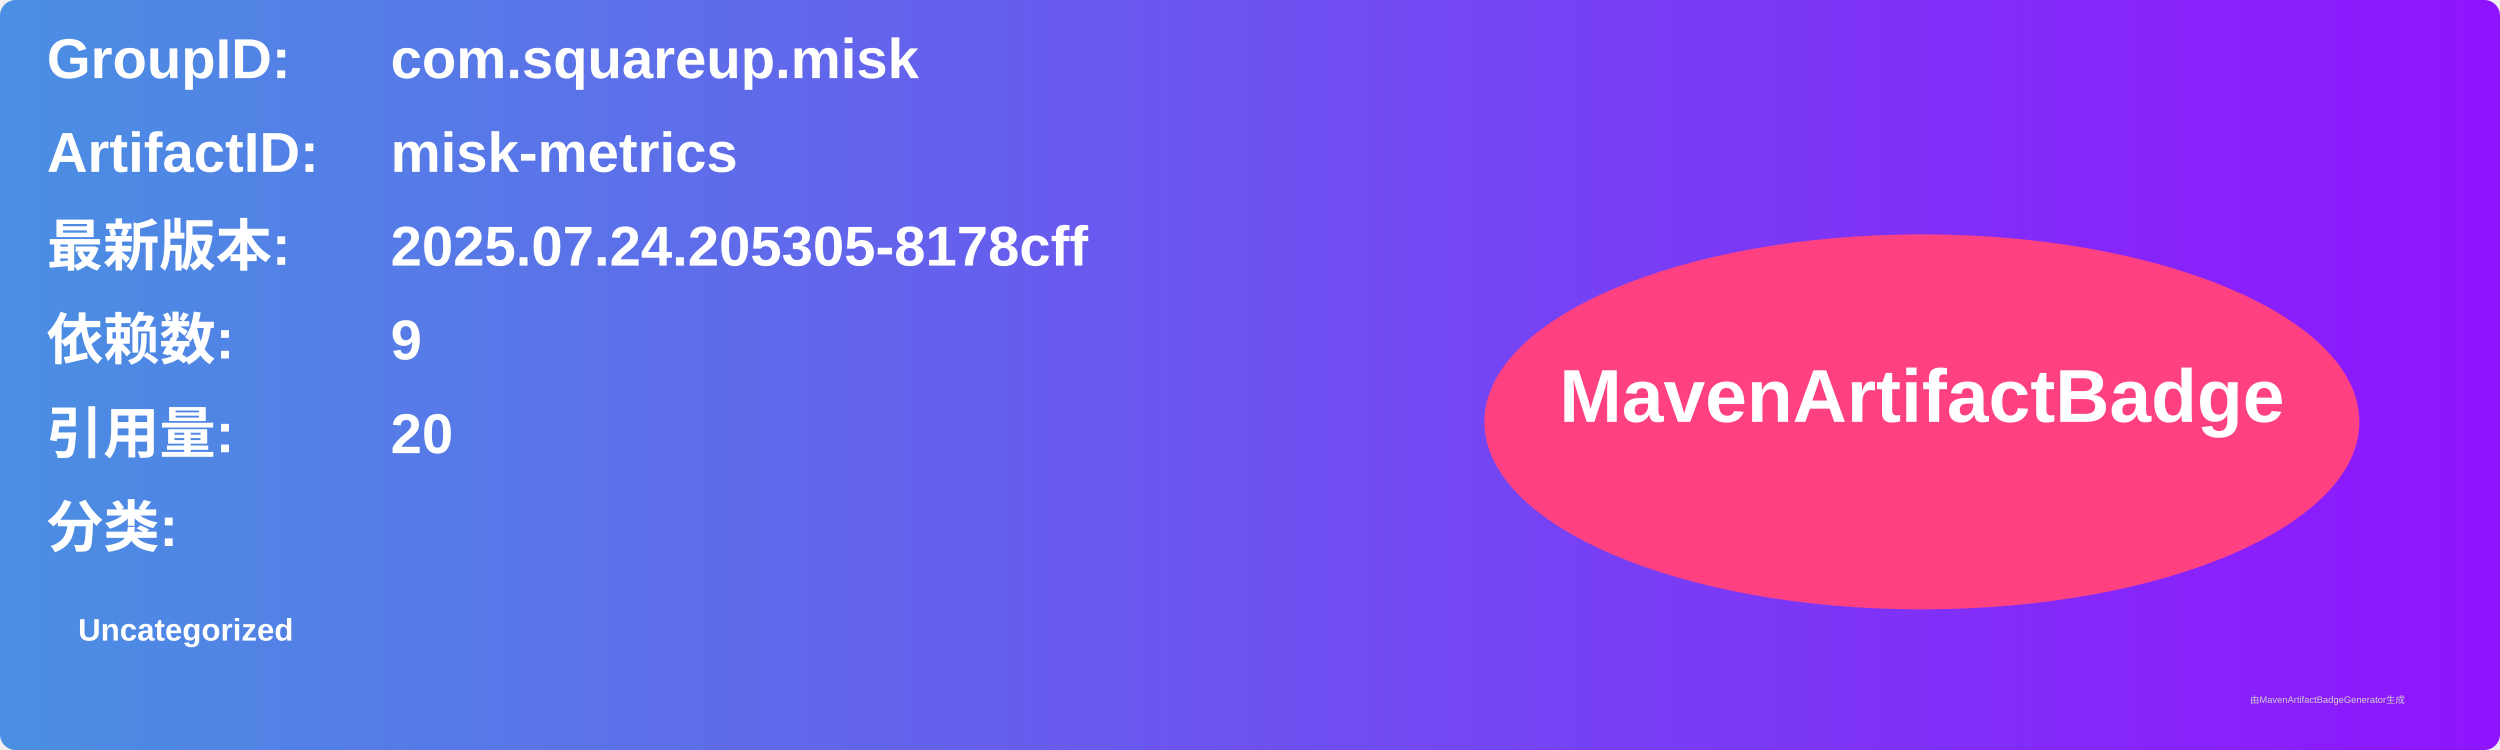
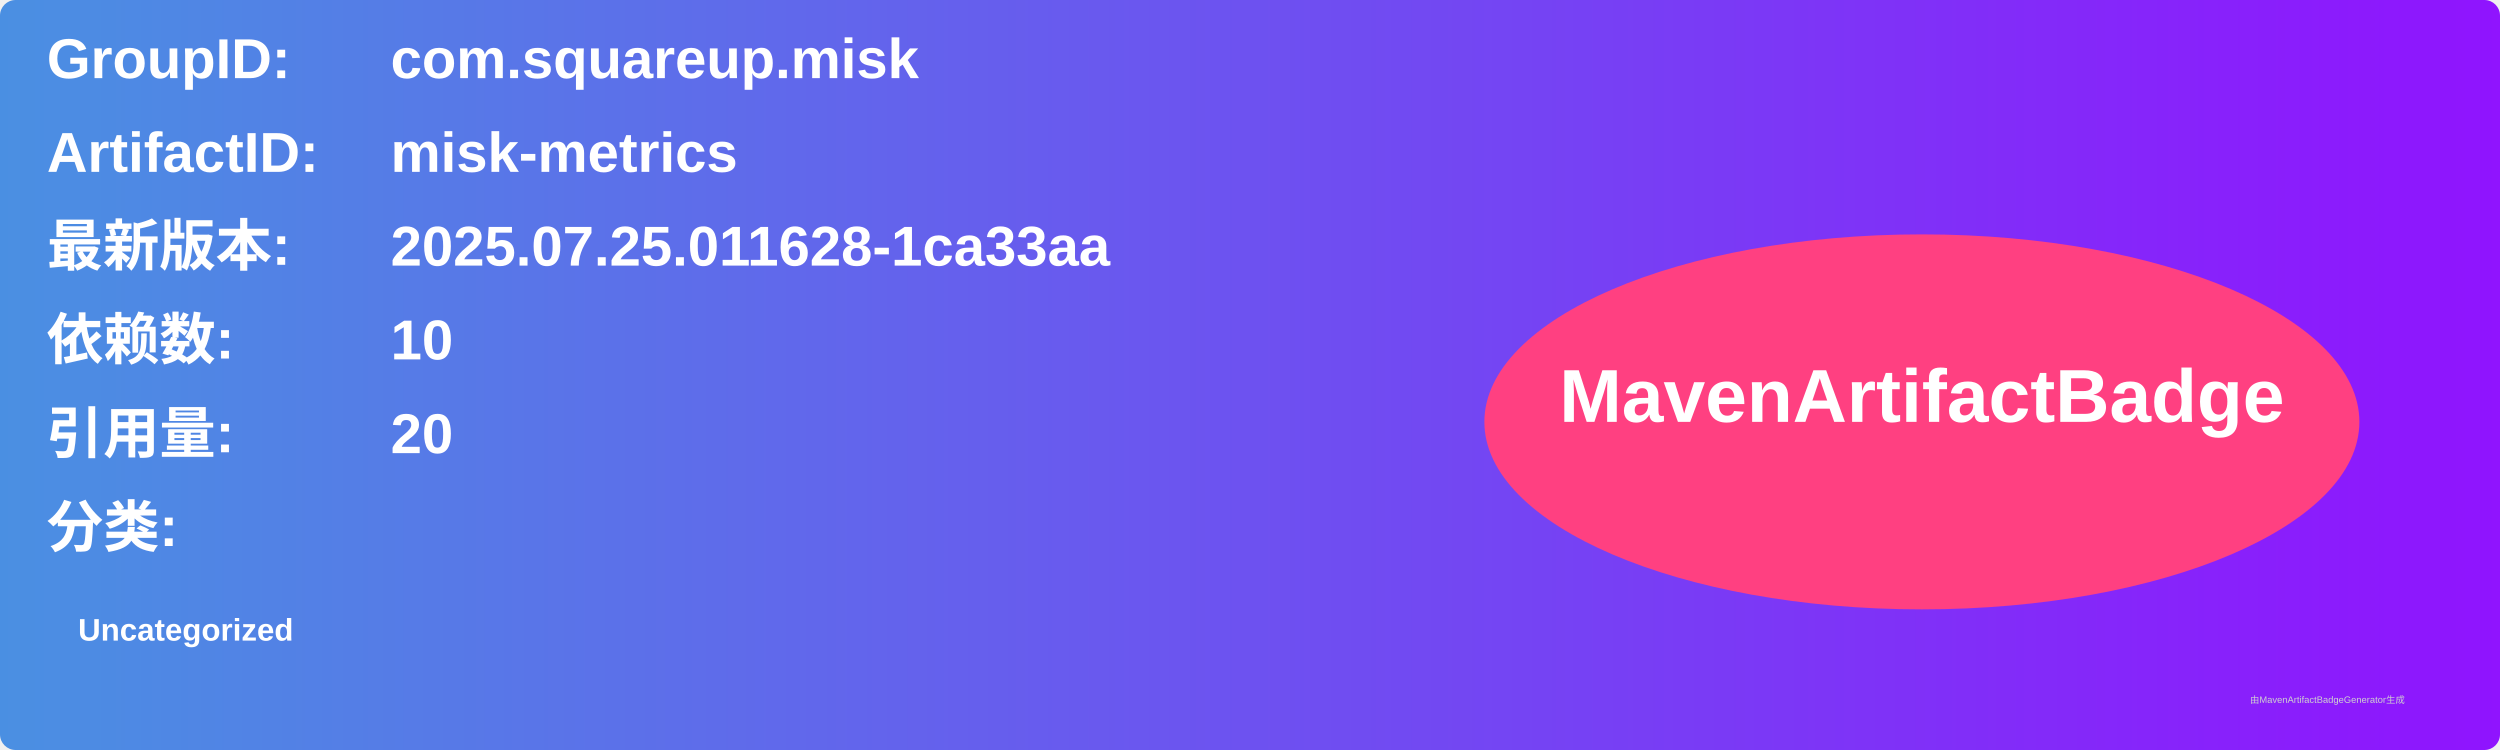
<svg xmlns="http://www.w3.org/2000/svg" width="800" height="240" viewBox="0 0 800 240">
  <linearGradient id="grad" x1="0%" y1="0%" x2="100%" y2="0%">
    <stop offset="0%" stop-color="#4a90e2" />
    <stop offset="100%" stop-color="#9013fe" />
  </linearGradient>
  <rect width="100%" height="100%" rx="5" ry="5" fill="url(#grad)" />
  <g transform="translate(15, 15)">
    <text x="0" y="10" font-family="Arial" font-size="18" fill="white" font-weight="bold" width="260">GroupID:</text>
    <text x="110" y="10" font-family="Arial" font-size="18" fill="white" font-weight="bold" width="460">com.squareup.misk</text>
    <text x="0" y="40" font-family="Arial" font-size="18" fill="white" font-weight="bold" width="260">ArtifactID:</text>
    <text x="110" y="40" font-family="Arial" font-size="18" fill="white" font-weight="bold" width="460">misk-metrics</text>
    <text x="0" y="70" font-family="Arial" font-size="18" fill="white" font-weight="bold">最新版本:</text>
    <text x="110" y="70" font-family="Arial" font-size="18" fill="white" font-weight="bold">
-       <tspan font-weight="bold">2025.07.24.205305-8178cff</tspan>
+       <tspan font-weight="bold">2025.07.25.011628-1ca33aa</tspan>
    </text>
    <text x="0" y="100" font-family="Arial" font-size="18" fill="white" font-weight="bold">依赖数: </text>
    <text x="110" y="100" font-family="Arial" font-size="18" fill="white">
-       <tspan font-weight="bold">9</tspan>
+       <tspan font-weight="bold">10</tspan>
    </text>
    <text x="0" y="130" font-family="Arial" font-size="18" fill="white" font-weight="bold">引用量: </text>
    <text x="110" y="130" font-family="Arial" font-size="18" fill="white">
      <tspan font-weight="bold">20</tspan>
    </text>
    <text x="0" y="160" font-family="Arial" font-size="18" fill="white" font-weight="bold">分类:</text>
    <text x="10" y="190" font-family="Arial" font-size="10" fill="white">
      <tspan font-weight="bold">Uncategorized</tspan>
    </text>
    <ellipse cx="600" cy="120" rx="140" ry="60" fill="#ff4081" />
    <text x="600" y="120" text-anchor="middle" font-family="Arial" font-size="24" fill="white" font-weight="bold">MavenArtifactBadge</text>
  </g>
  <text x="720" y="225" font-family="Arial" font-size="3" fill="#d0d0d0">由MavenArtifactBadgeGenerator生成</text>
</svg>
